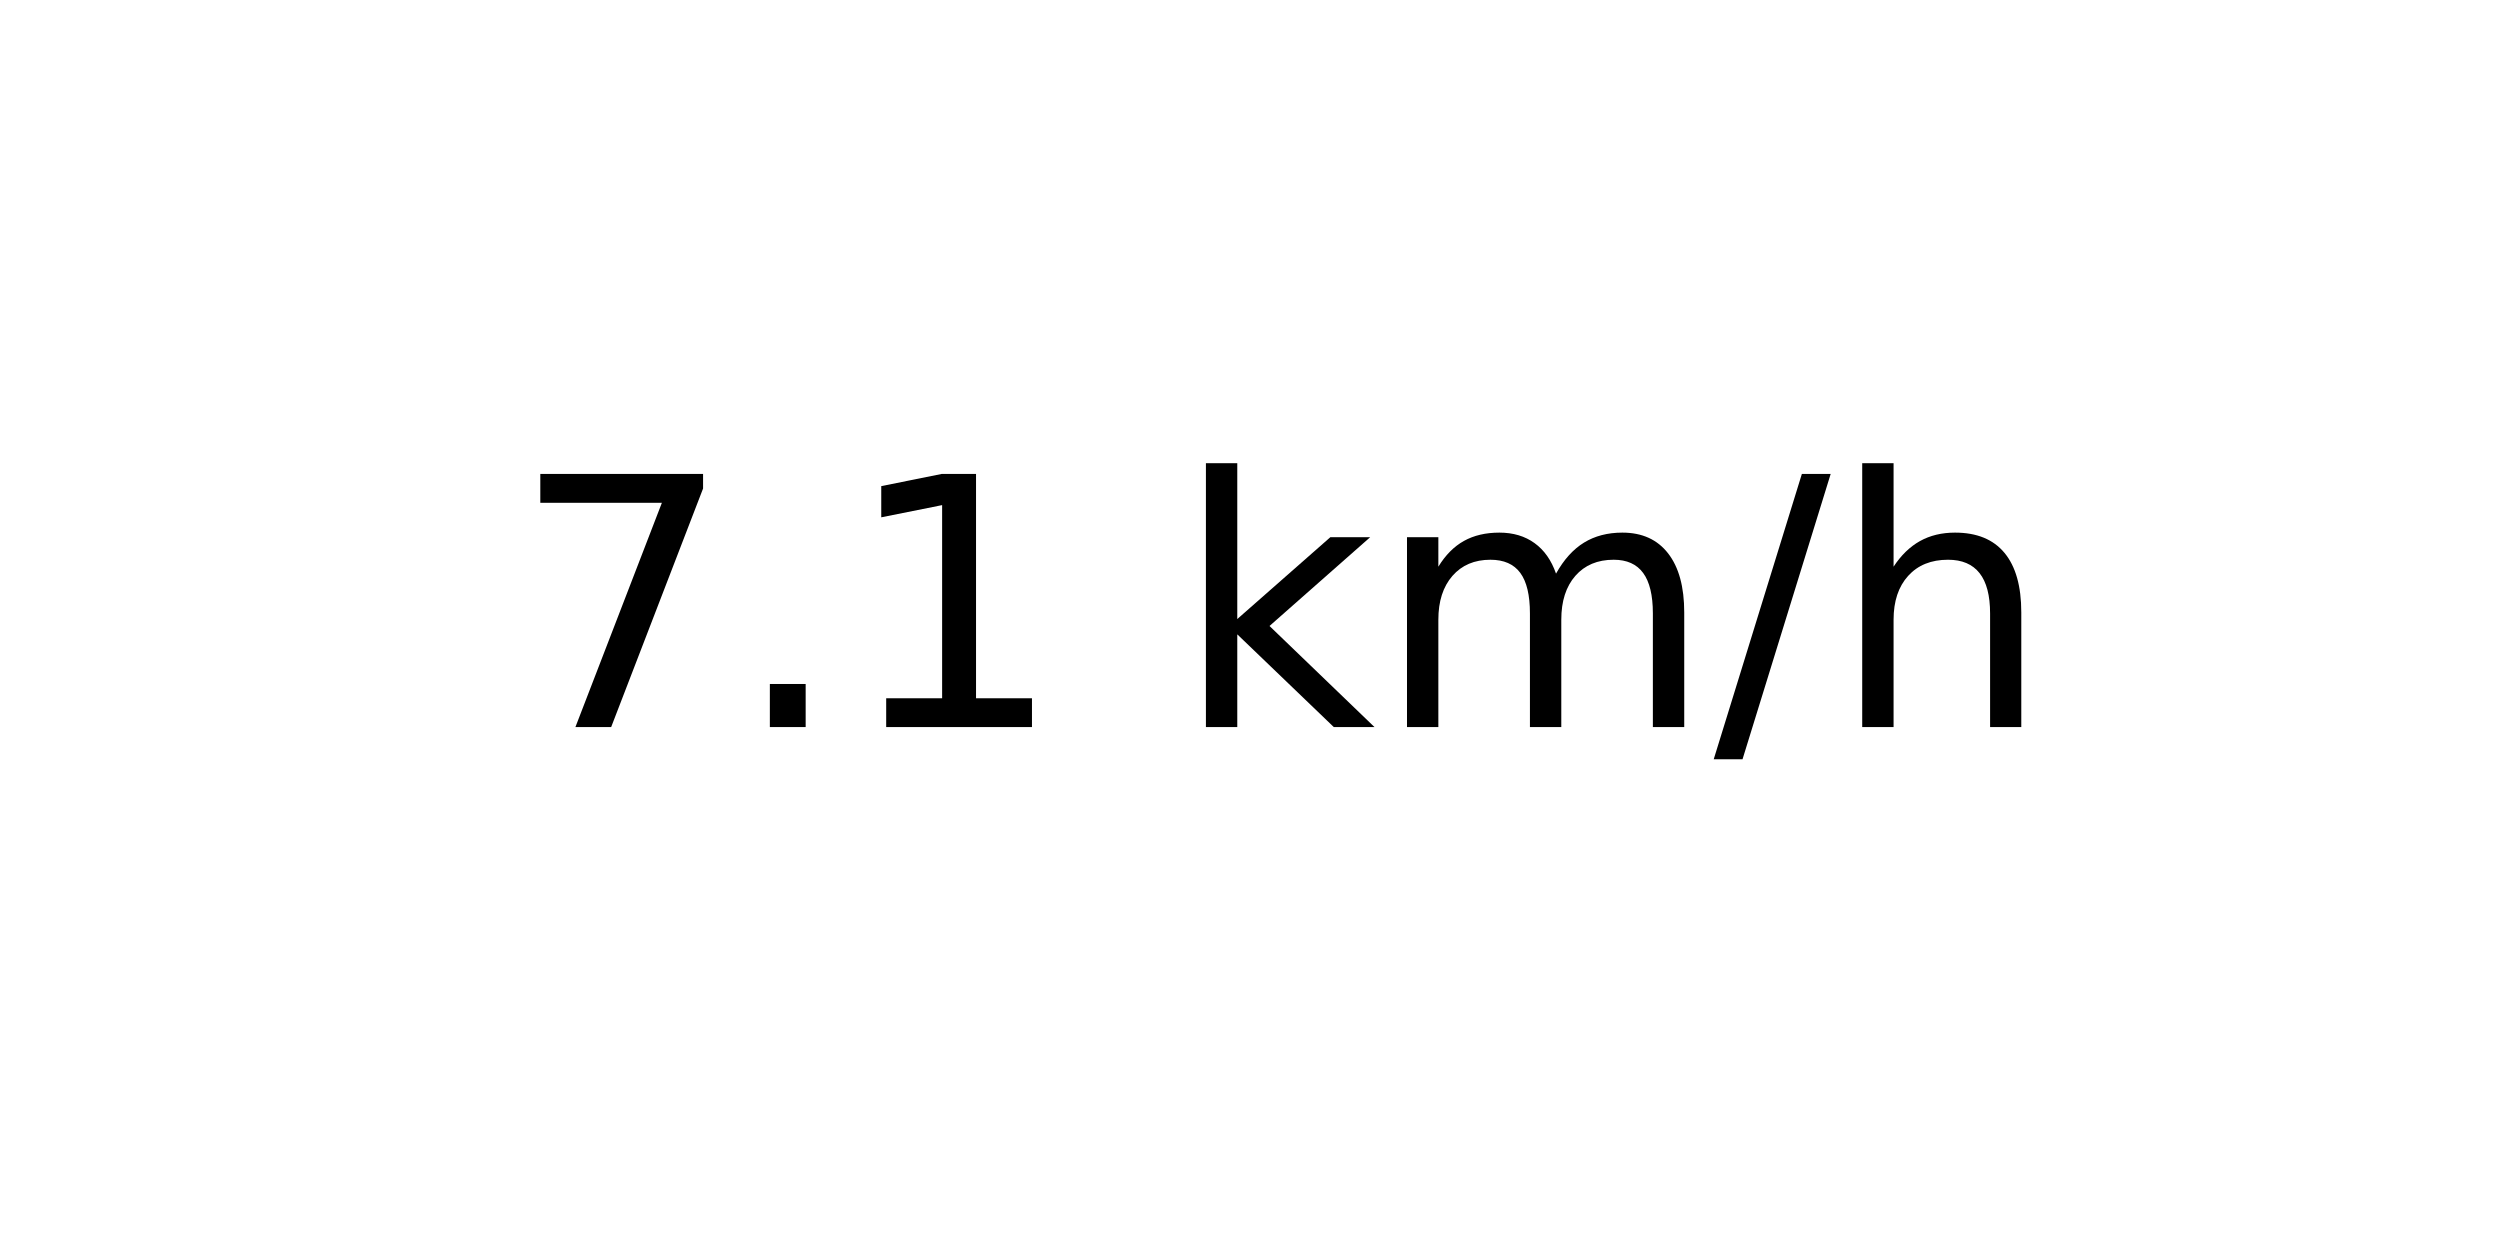
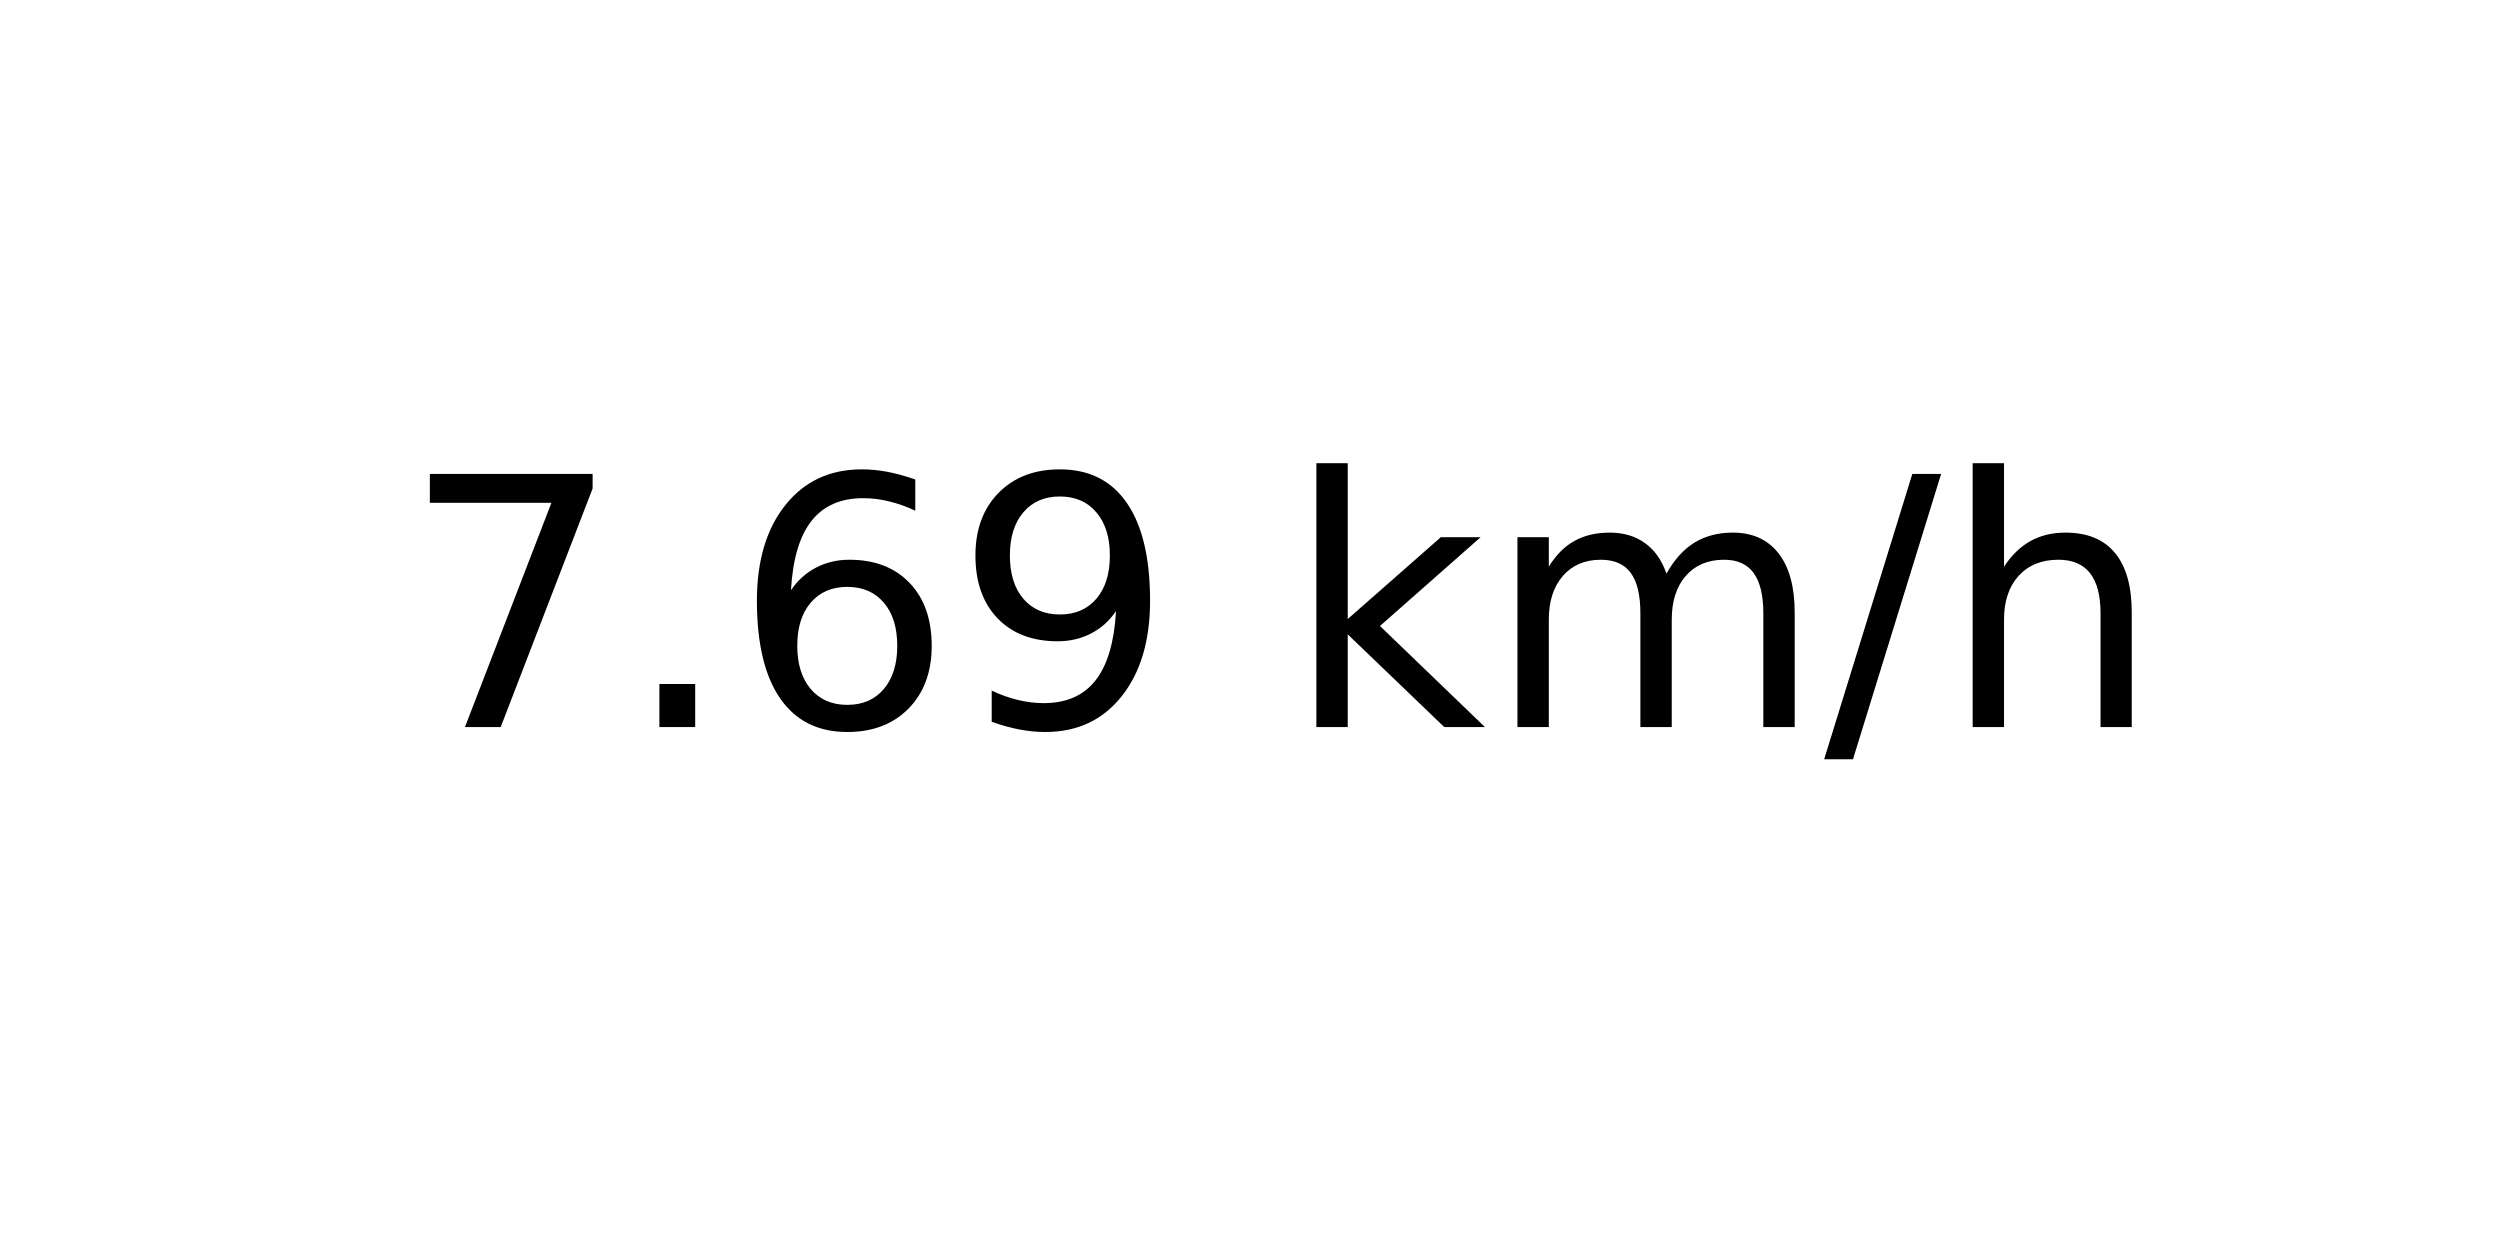
<svg xmlns="http://www.w3.org/2000/svg" xmlns:xlink="http://www.w3.org/1999/xlink" width="72pt" height="36pt" viewBox="0 0 72 36" version="1.1">
  <defs>
    <style type="text/css">*{stroke-linejoin: round; stroke-linecap: butt}</style>
  </defs>
  <g id="figure_1">
    <g id="axes_1">
      <g id="text_1">
-         <g transform="translate(14.74062 20.93937) scale(0.1 -0.1)">
+         <g transform="translate(11.55937 20.93937) scale(0.1 -0.1)">
          <defs>
            <path id="DejaVuSans-37" d="M 525 4666  L 3525 4666  L 3525 4397  L 1831 0  L 1172 0  L 2766 4134  L 525 4134  L 525 4666  z " transform="scale(0.015625)" />
            <path id="DejaVuSans-2e" d="M 684 794  L 1344 794  L 1344 0  L 684 0  L 684 794  z " transform="scale(0.015625)" />
-             <path id="DejaVuSans-31" d="M 794 531  L 1825 531  L 1825 4091  L 703 3866  L 703 4441  L 1819 4666  L 2450 4666  L 2450 531  L 3481 531  L 3481 0  L 794 0  L 794 531  z " transform="scale(0.015625)" />
+             <path id="DejaVuSans-36" d="M 2113 2584  Q 1688 2584 1439 2293  Q 1191 2003 1191 1497  Q 1191 994 1439 701  Q 1688 409 2113 409  Q 2538 409 2786 701  Q 3034 994 3034 1497  Q 3034 2003 2786 2293  Q 2538 2584 2113 2584  z M 3366 4563  L 3366 3988  Q 3128 4100 2886 4159  Q 2644 4219 2406 4219  Q 1781 4219 1451 3797  Q 1122 3375 1075 2522  Q 1259 2794 1537 2939  Q 1816 3084 2150 3084  Q 2853 3084 3261 2657  Q 3669 2231 3669 1497  Q 3669 778 3244 343  Q 2819 -91 2113 -91  Q 1303 -91 875 529  Q 447 1150 447 2328  Q 447 3434 972 4092  Q 1497 4750 2381 4750  Q 2619 4750 2861 4703  Q 3103 4656 3366 4563  z " transform="scale(0.015625)" />
+             <path id="DejaVuSans-39" d="M 703 97  L 703 672  Q 941 559 1184 500  Q 1428 441 1663 441  Q 2288 441 2617 861  Q 2947 1281 2994 2138  Q 2813 1869 2534 1725  Q 2256 1581 1919 1581  Q 1219 1581 811 2004  Q 403 2428 403 3163  Q 403 3881 828 4315  Q 1253 4750 1959 4750  Q 2769 4750 3195 4129  Q 3622 3509 3622 2328  Q 3622 1225 3098 567  Q 2575 -91 1691 -91  Q 1453 -91 1209 -44  Q 966 3 703 97  z M 1959 2075  Q 2384 2075 2632 2365  Q 2881 2656 2881 3163  Q 2881 3666 2632 3958  Q 2384 4250 1959 4250  Q 1534 4250 1286 3958  Q 1038 3666 1038 3163  Q 1038 2656 1286 2365  Q 1534 2075 1959 2075  z " transform="scale(0.015625)" />
            <path id="DejaVuSans-20" transform="scale(0.015625)" />
            <path id="DejaVuSans-6b" d="M 581 4863  L 1159 4863  L 1159 1991  L 2875 3500  L 3609 3500  L 1753 1863  L 3688 0  L 2938 0  L 1159 1709  L 1159 0  L 581 0  L 581 4863  z " transform="scale(0.015625)" />
            <path id="DejaVuSans-6d" d="M 3328 2828  Q 3544 3216 3844 3400  Q 4144 3584 4550 3584  Q 5097 3584 5394 3201  Q 5691 2819 5691 2113  L 5691 0  L 5113 0  L 5113 2094  Q 5113 2597 4934 2840  Q 4756 3084 4391 3084  Q 3944 3084 3684 2787  Q 3425 2491 3425 1978  L 3425 0  L 2847 0  L 2847 2094  Q 2847 2600 2669 2842  Q 2491 3084 2119 3084  Q 1678 3084 1418 2786  Q 1159 2488 1159 1978  L 1159 0  L 581 0  L 581 3500  L 1159 3500  L 1159 2956  Q 1356 3278 1631 3431  Q 1906 3584 2284 3584  Q 2666 3584 2933 3390  Q 3200 3197 3328 2828  z " transform="scale(0.015625)" />
            <path id="DejaVuSans-2f" d="M 1625 4666  L 2156 4666  L 531 -594  L 0 -594  L 1625 4666  z " transform="scale(0.015625)" />
            <path id="DejaVuSans-68" d="M 3513 2113  L 3513 0  L 2938 0  L 2938 2094  Q 2938 2591 2744 2837  Q 2550 3084 2163 3084  Q 1697 3084 1428 2787  Q 1159 2491 1159 1978  L 1159 0  L 581 0  L 581 4863  L 1159 4863  L 1159 2956  Q 1366 3272 1645 3428  Q 1925 3584 2291 3584  Q 2894 3584 3203 3211  Q 3513 2838 3513 2113  z " transform="scale(0.015625)" />
          </defs>
          <use xlink:href="#DejaVuSans-37" />
          <use xlink:href="#DejaVuSans-2e" x="63.623" />
-           <use xlink:href="#DejaVuSans-31" x="95.41" />
-           <use xlink:href="#DejaVuSans-20" x="159.033" />
-           <use xlink:href="#DejaVuSans-6b" x="190.82" />
-           <use xlink:href="#DejaVuSans-6d" x="248.73" />
-           <use xlink:href="#DejaVuSans-2f" x="346.143" />
-           <use xlink:href="#DejaVuSans-68" x="379.834" />
+           <use xlink:href="#DejaVuSans-36" x="95.41" />
+           <use xlink:href="#DejaVuSans-39" x="159.033" />
+           <use xlink:href="#DejaVuSans-20" x="222.656" />
+           <use xlink:href="#DejaVuSans-6b" x="254.443" />
+           <use xlink:href="#DejaVuSans-6d" x="312.354" />
+           <use xlink:href="#DejaVuSans-2f" x="409.766" />
+           <use xlink:href="#DejaVuSans-68" x="443.457" />
        </g>
      </g>
    </g>
  </g>
</svg>
